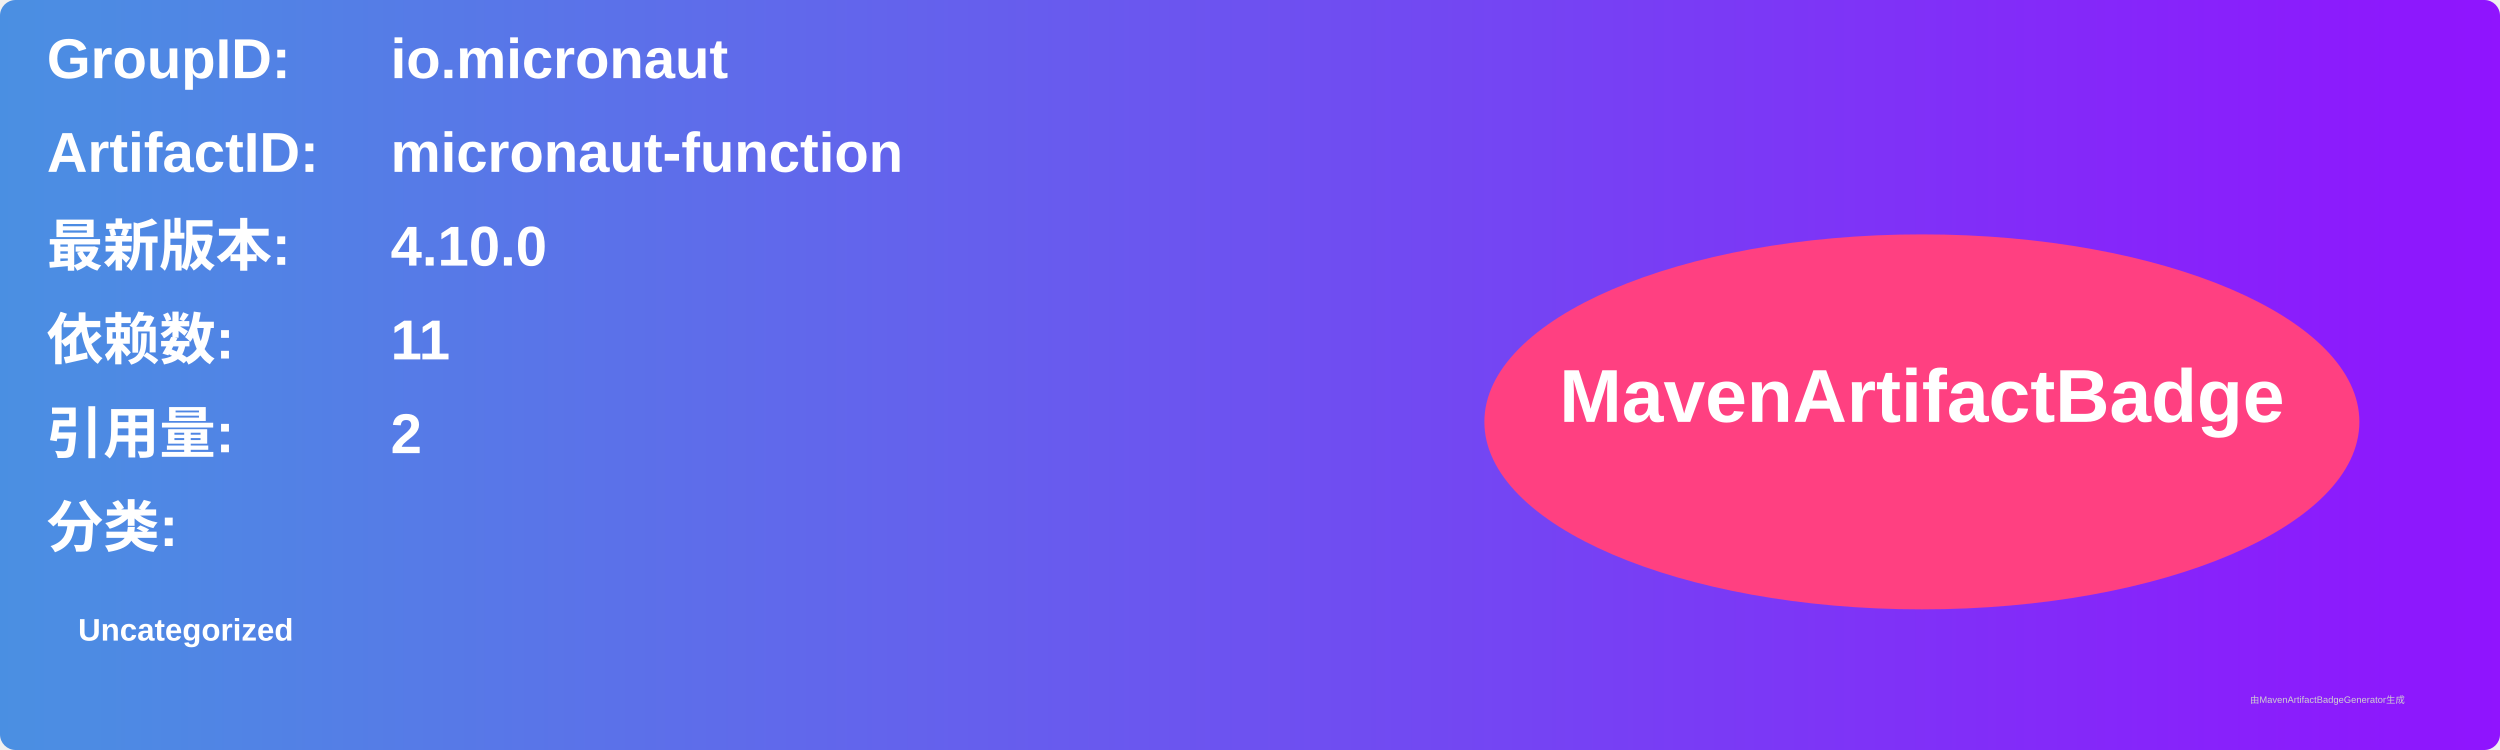
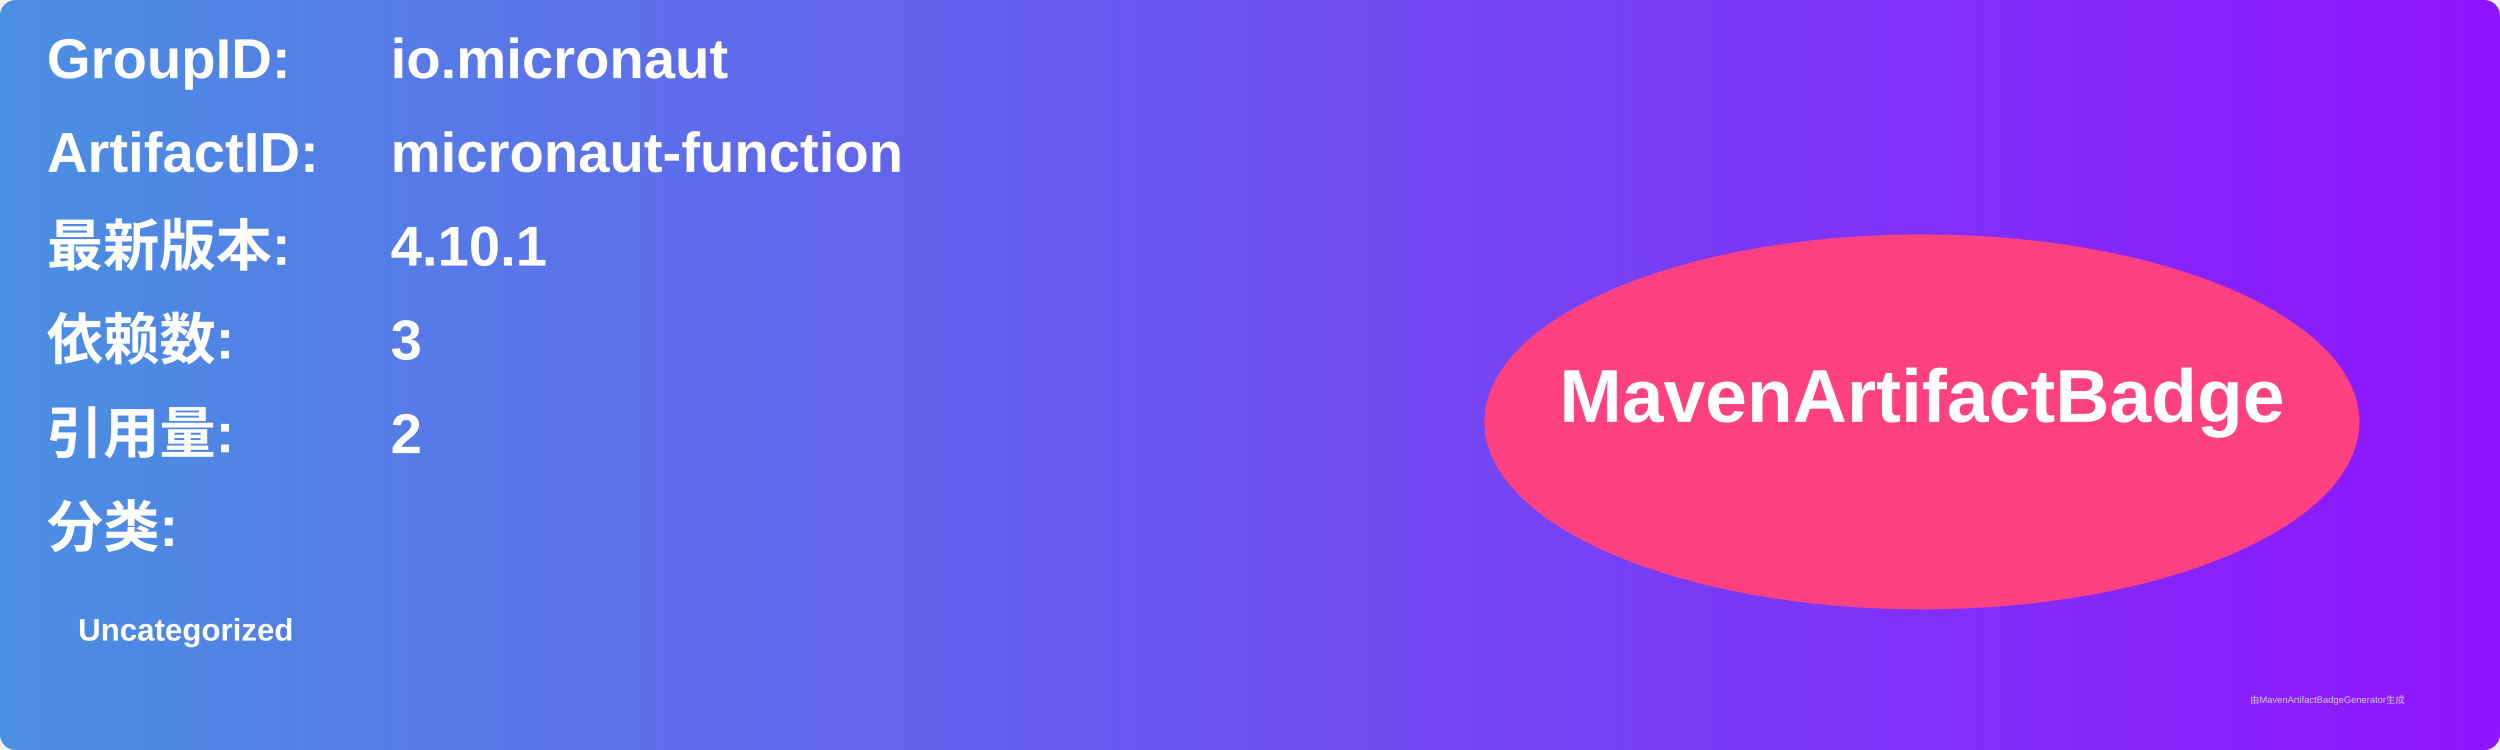
<svg xmlns="http://www.w3.org/2000/svg" width="800" height="240" viewBox="0 0 800 240">
  <linearGradient id="grad" x1="0%" y1="0%" x2="100%" y2="0%">
    <stop offset="0%" stop-color="#4a90e2" />
    <stop offset="100%" stop-color="#9013fe" />
  </linearGradient>
  <rect width="100%" height="100%" rx="5" ry="5" fill="url(#grad)" />
  <g transform="translate(15, 15)">
    <text x="0" y="10" font-family="Arial" font-size="18" fill="white" font-weight="bold" width="260">GroupID:</text>
    <text x="110" y="10" font-family="Arial" font-size="18" fill="white" font-weight="bold" width="460">io.micronaut</text>
    <text x="0" y="40" font-family="Arial" font-size="18" fill="white" font-weight="bold" width="260">ArtifactID:</text>
    <text x="110" y="40" font-family="Arial" font-size="18" fill="white" font-weight="bold" width="460">micronaut-function</text>
    <text x="0" y="70" font-family="Arial" font-size="18" fill="white" font-weight="bold">最新版本:</text>
    <text x="110" y="70" font-family="Arial" font-size="18" fill="white" font-weight="bold">
-       <tspan font-weight="bold">4.10.0</tspan>
+       <tspan font-weight="bold">4.10.1</tspan>
    </text>
    <text x="0" y="100" font-family="Arial" font-size="18" fill="white" font-weight="bold">依赖数: </text>
    <text x="110" y="100" font-family="Arial" font-size="18" fill="white">
-       <tspan font-weight="bold">11</tspan>
+       <tspan font-weight="bold">3</tspan>
    </text>
    <text x="0" y="130" font-family="Arial" font-size="18" fill="white" font-weight="bold">引用量: </text>
    <text x="110" y="130" font-family="Arial" font-size="18" fill="white">
      <tspan font-weight="bold">2</tspan>
    </text>
    <text x="0" y="160" font-family="Arial" font-size="18" fill="white" font-weight="bold">分类:</text>
    <text x="10" y="190" font-family="Arial" font-size="10" fill="white">
      <tspan font-weight="bold">Uncategorized</tspan>
    </text>
    <ellipse cx="600" cy="120" rx="140" ry="60" fill="#ff4081" />
    <text x="600" y="120" text-anchor="middle" font-family="Arial" font-size="24" fill="white" font-weight="bold">MavenArtifactBadge</text>
  </g>
  <text x="720" y="225" font-family="Arial" font-size="3" fill="#d0d0d0">由MavenArtifactBadgeGenerator生成</text>
</svg>
